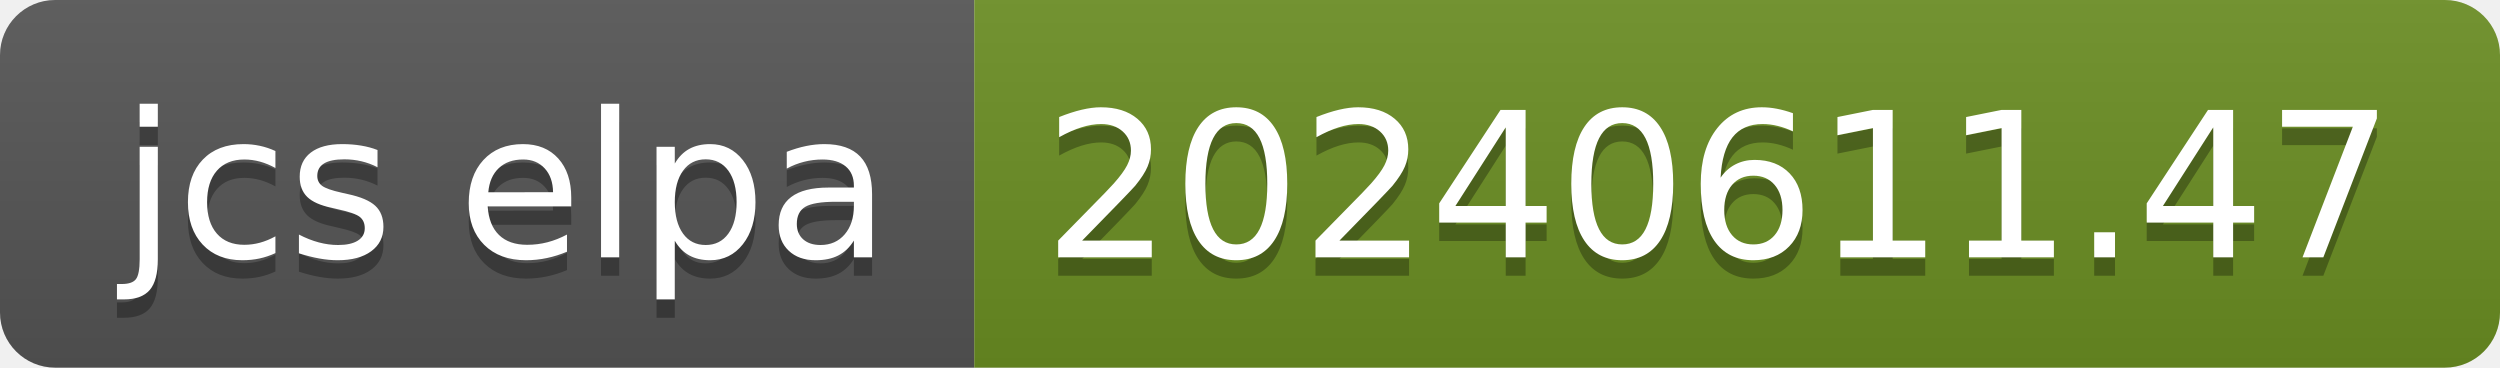
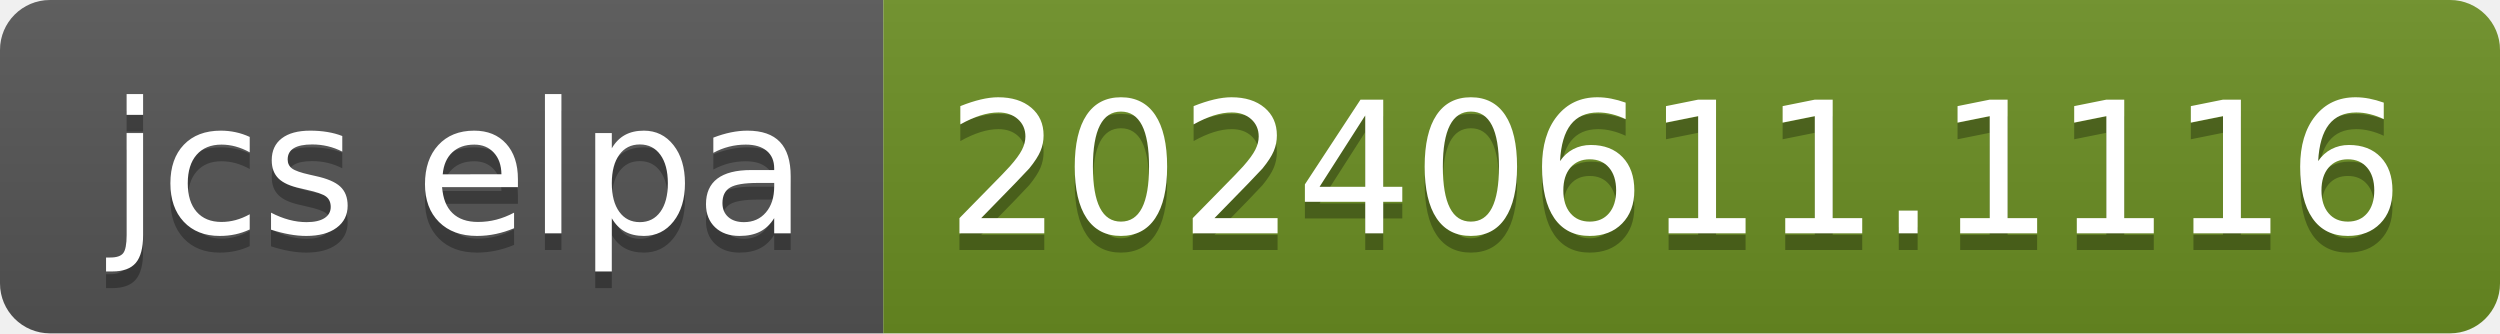
- <svg xmlns="http://www.w3.org/2000/svg" width="136" height="20" role="img" aria-label="jcs elpa: 20240611.47">
+ <svg xmlns="http://www.w3.org/2000/svg" width="150" height="20" role="img" aria-label="jcs elpa: 20240611.1116">
  <linearGradient id="s" x2="0" y2="100%">
    <stop offset="0" stop-color="#bbb" stop-opacity=".1" />
    <stop offset="1" stop-opacity=".1" />
  </linearGradient>
  <clipPath id="r">
-     <rect width="136" height="20" rx="3" fill="#fff" />
+     <rect width="150" height="20" rx="3" fill="#fff" />
  </clipPath>
  <g clip-path="url(#r)">
    <rect width="53" height="20" fill="#555" />
-     <rect x="53" width="83" height="20" fill="#6b8e23" />
-     <rect width="136" height="20" fill="url(#s)" />
+     <rect x="53" width="97" height="20" fill="#6b8e23" />
+     <rect width="150" height="20" fill="url(#s)" />
  </g>
  <g fill="#fff" text-anchor="middle" font-family="Verdana,Geneva,DejaVu Sans,sans-serif" text-rendering="geometricPrecision" font-size="110">
    <text aria-hidden="true" x="275" y="150" fill="#010101" fill-opacity=".3" transform="scale(.1)" textLength="430">jcs elpa</text>
    <text x="275" y="140" transform="scale(.1)" fill="#fff" textLength="430">jcs elpa</text>
-     <text aria-hidden="true" x="935" y="150" fill="#010101" fill-opacity=".3" transform="scale(.1)" textLength="730">20240611.47</text>
-     <text x="935" y="140" transform="scale(.1)" fill="#fff" textLength="730">20240611.47</text>
+     <text aria-hidden="true" x="1005" y="150" fill="#010101" fill-opacity=".3" transform="scale(.1)" textLength="870">20240611.1116</text>
+     <text x="1005" y="140" transform="scale(.1)" fill="#fff" textLength="870">20240611.1116</text>
  </g>
</svg>
